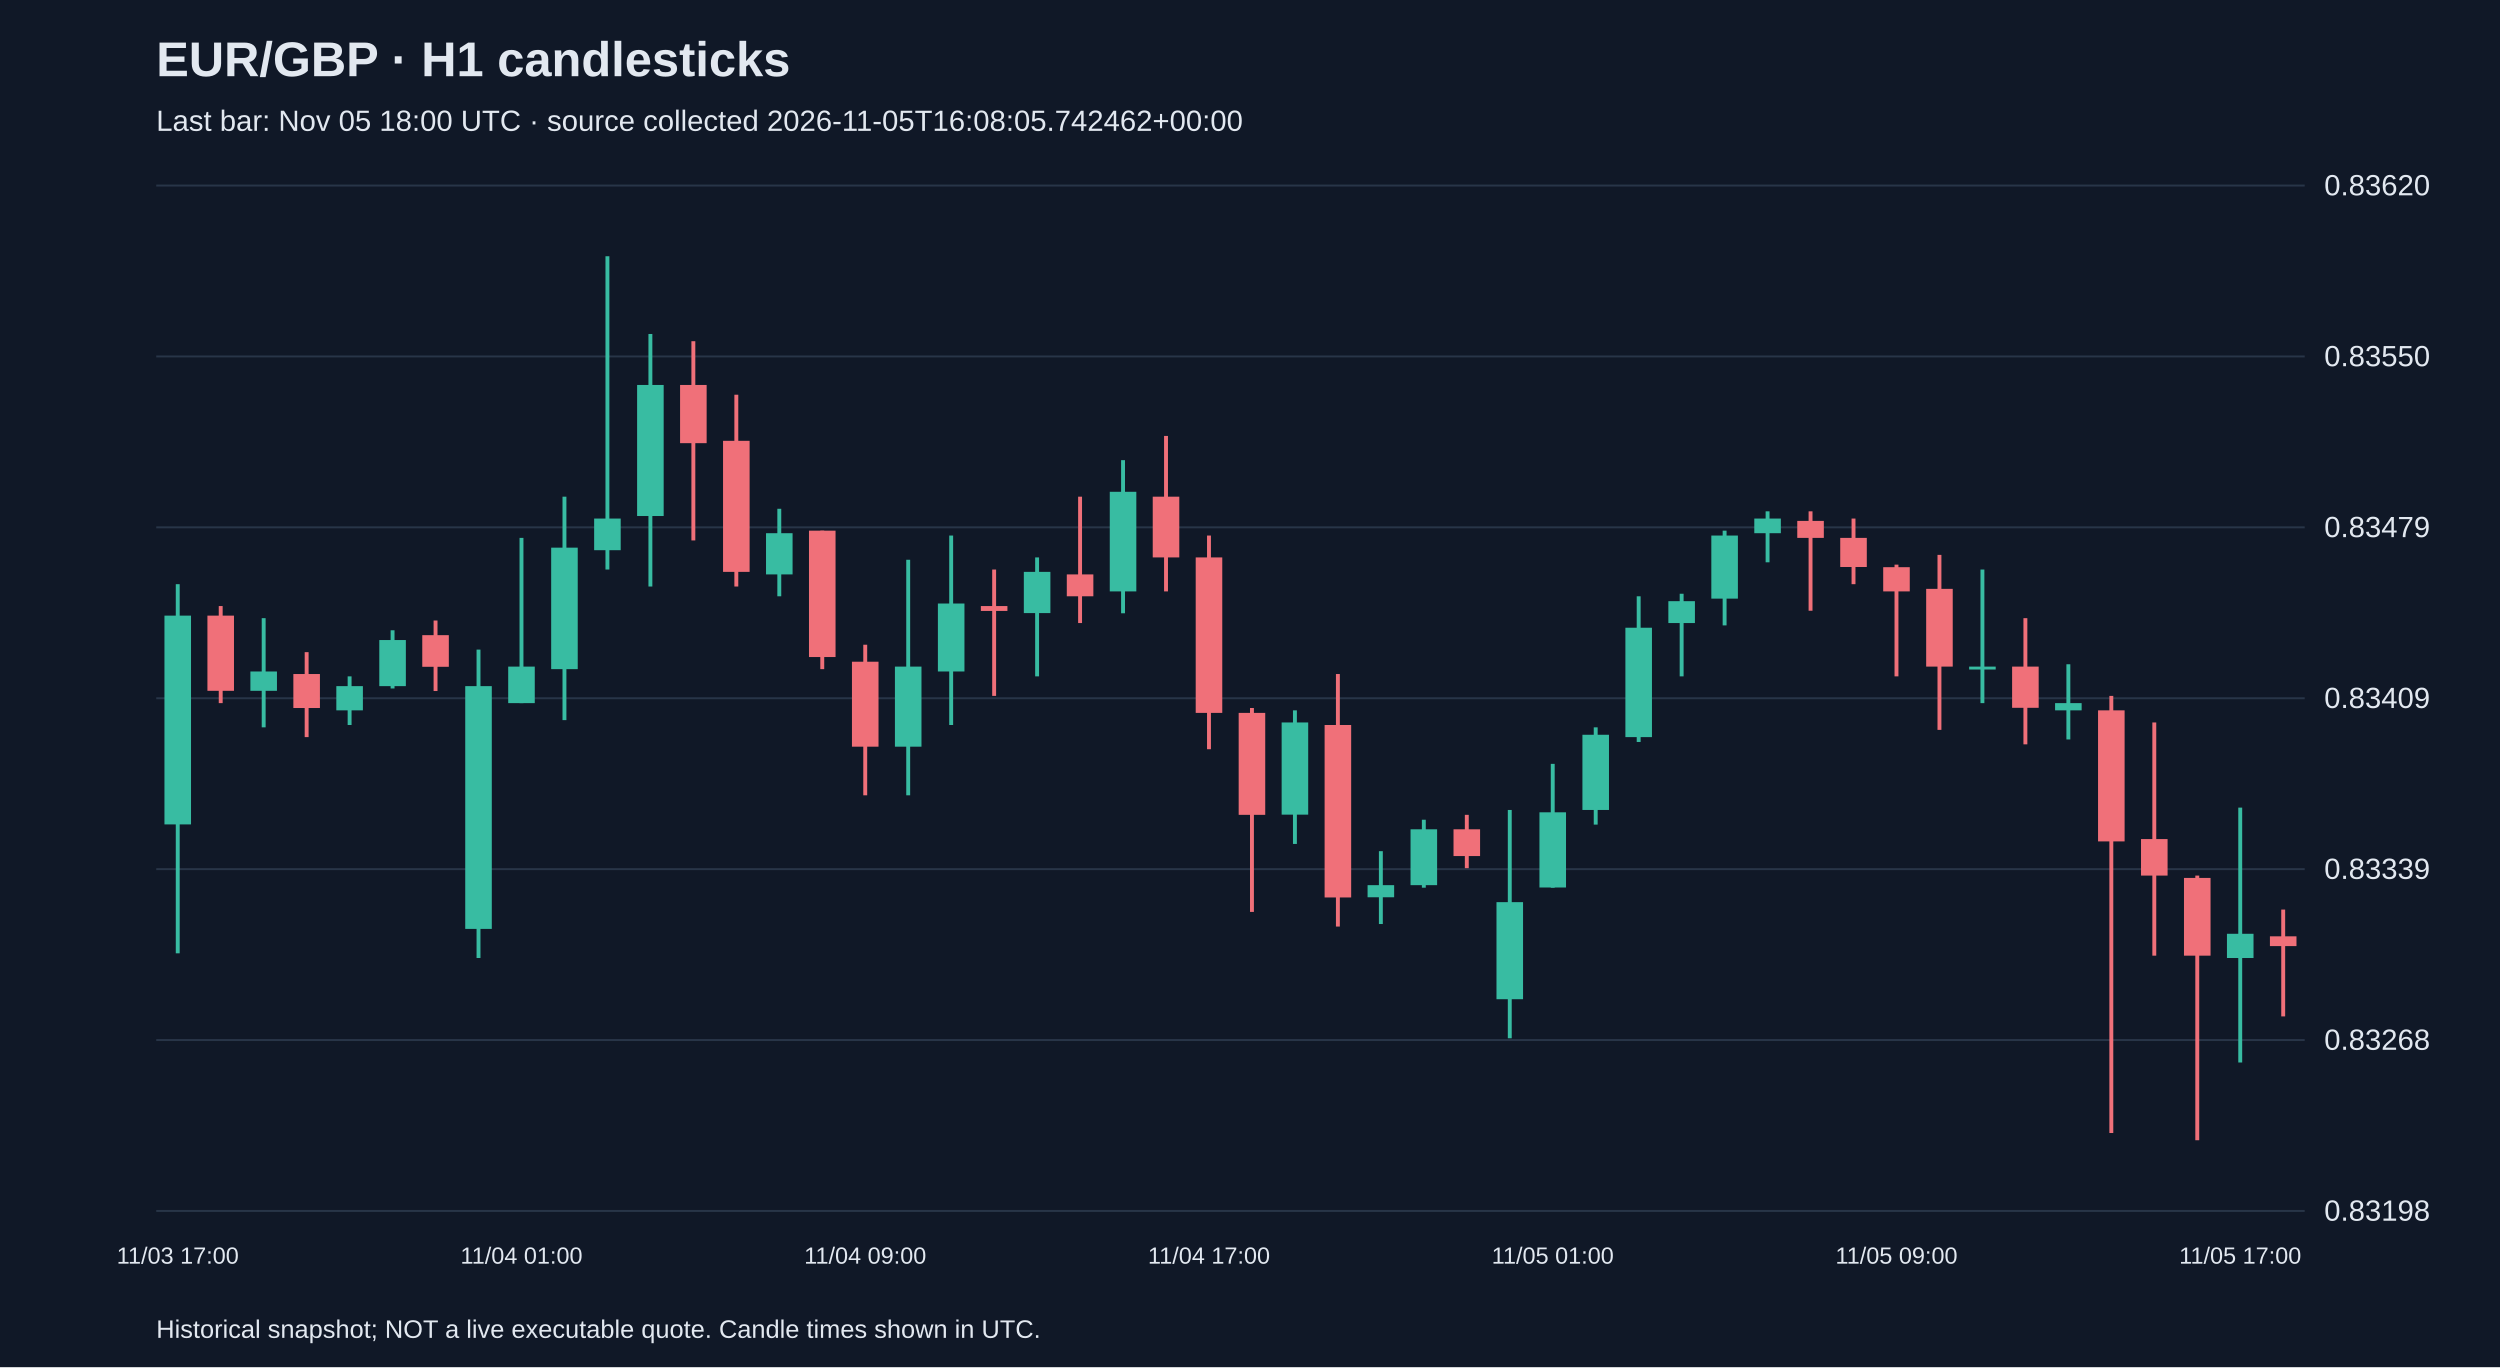
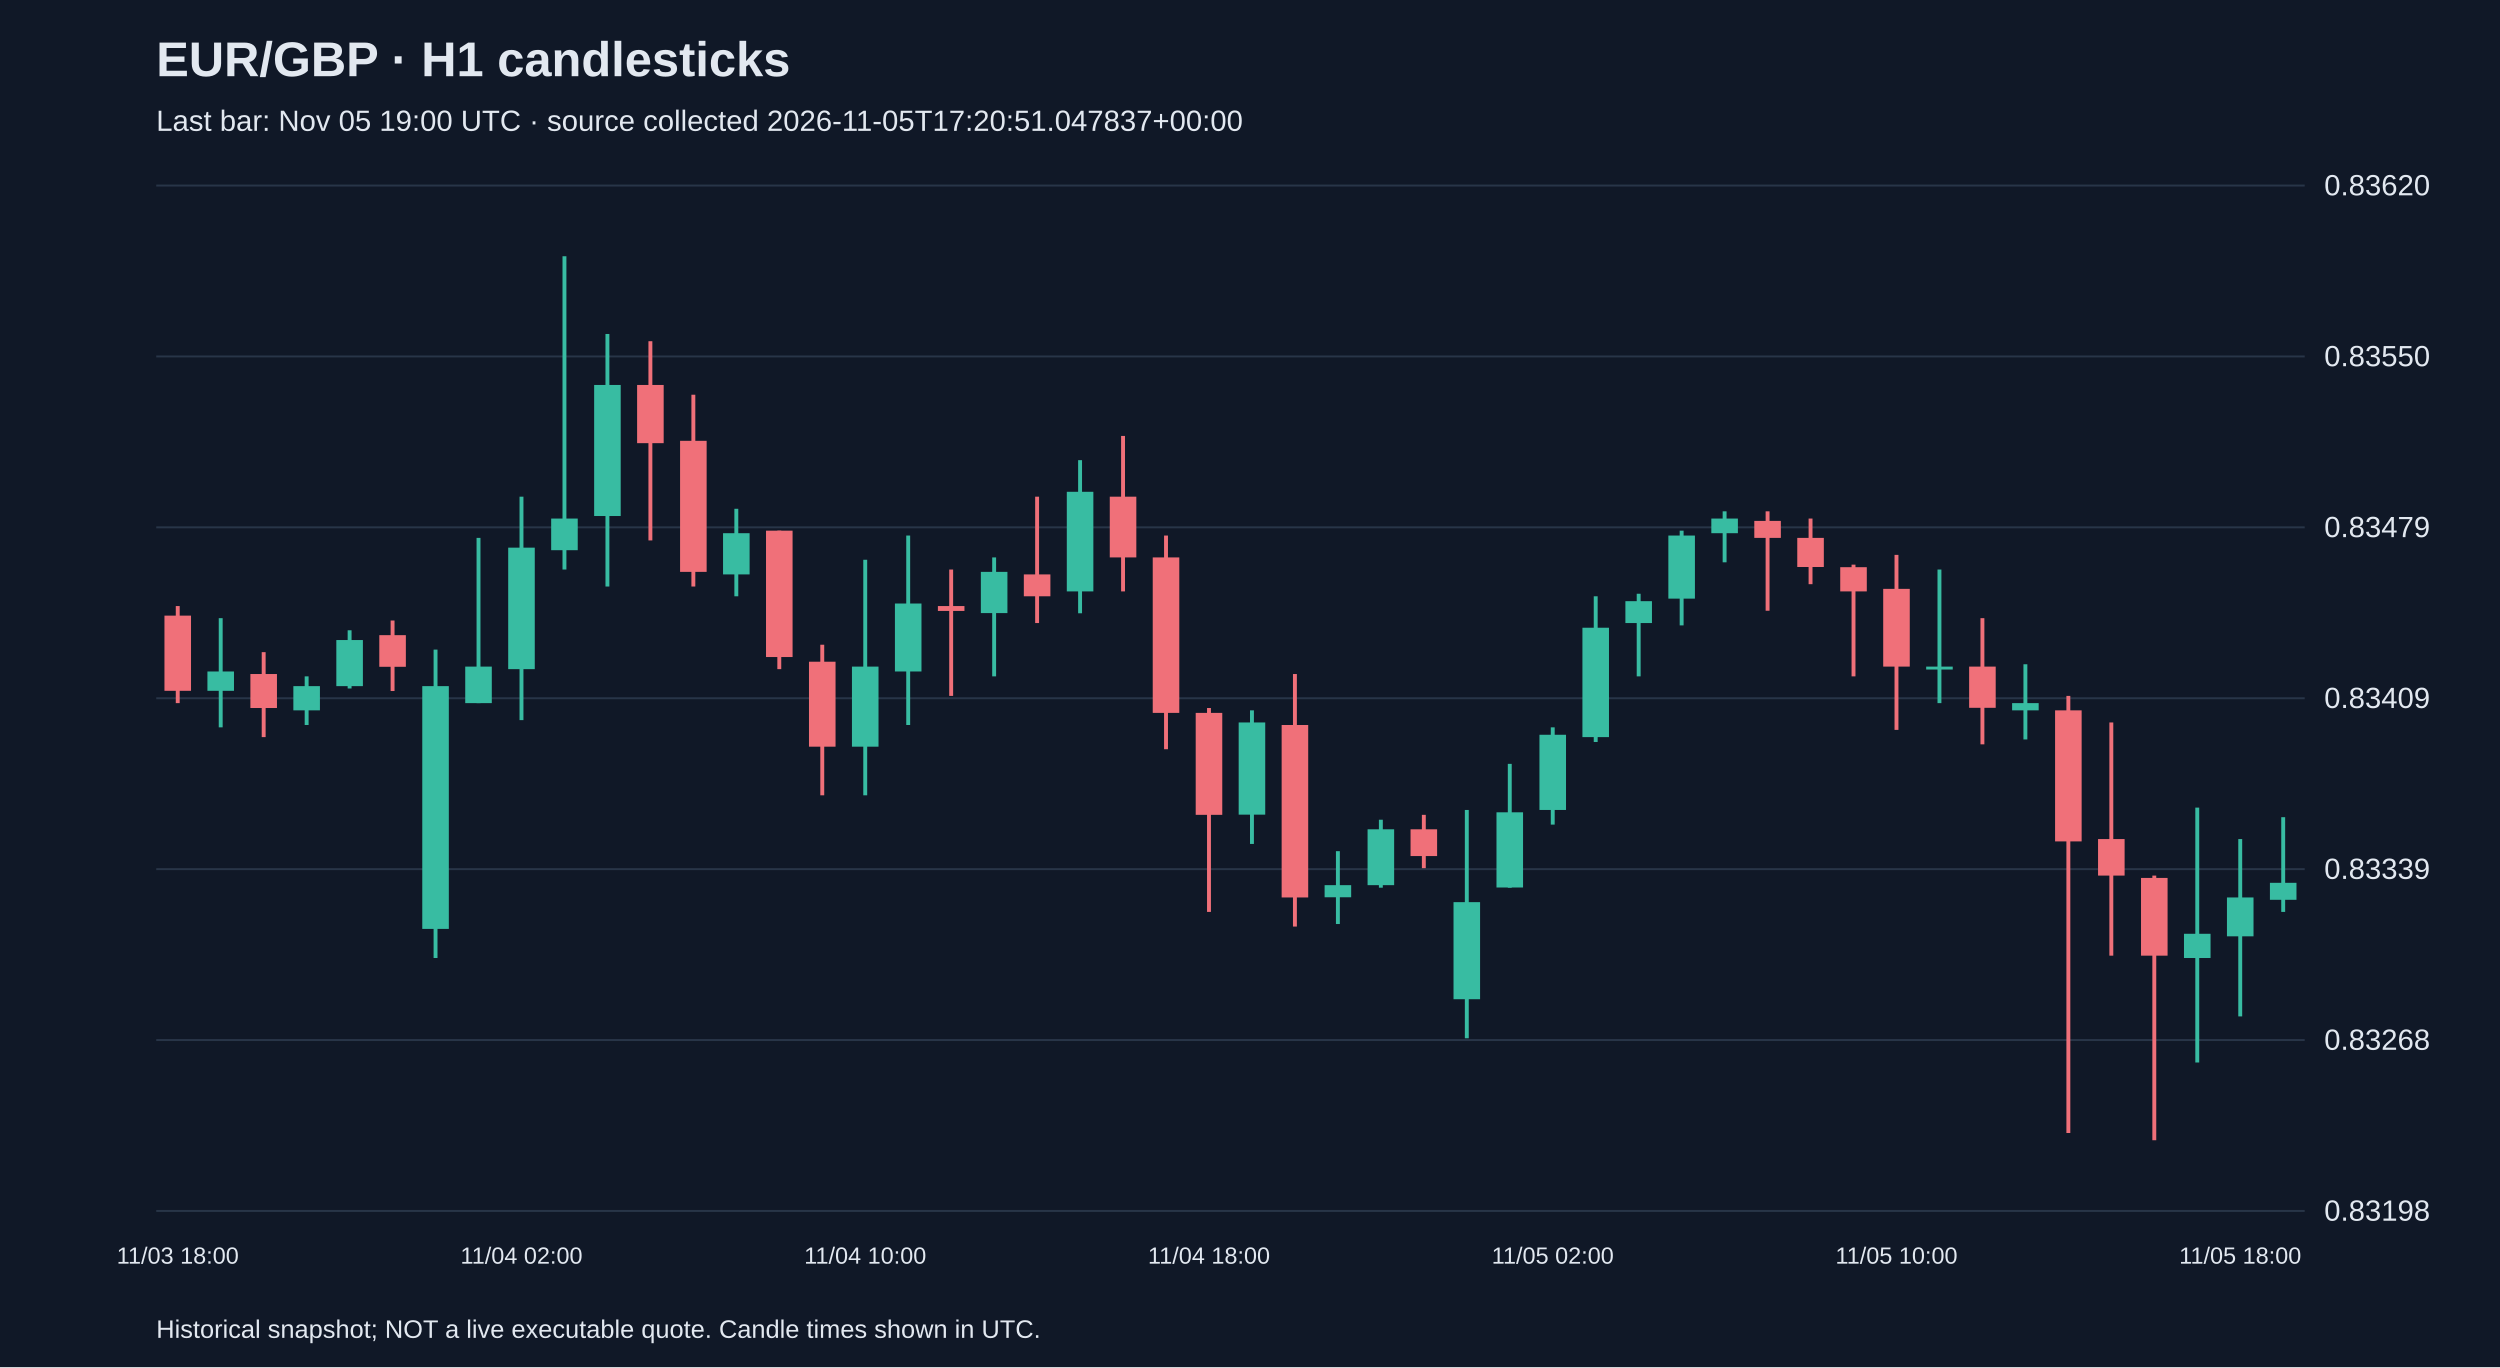
<svg xmlns="http://www.w3.org/2000/svg" viewBox="0 0 1280 700">
  <rect width="100%" height="100%" fill="#101827" />
  <style>text{font-family:Arial,sans-serif;fill:#e2e8f0}</style>
  <text x="80" y="39" font-size="25" font-weight="bold">EUR/GBP · H1 candlesticks</text>
-   <text x="80" y="67" font-size="15" fill="#a6b1c5">Last bar: Nov 05 18:00 UTC · source collected 2026-11-05T16:08:05.742462+00:00</text>
+   <text x="80" y="67" font-size="15" fill="#a6b1c5">Last bar: Nov 05 19:00 UTC · source collected 2026-11-05T17:20:51.047837+00:00</text>
  <line x1="80" y1="620.0" x2="1180" y2="620.0" stroke="#283548" />
  <text x="1190" y="625.0" font-size="15">0.83198</text>
  <line x1="80" y1="532.5" x2="1180" y2="532.5" stroke="#283548" />
  <text x="1190" y="537.5" font-size="15">0.83268</text>
  <line x1="80" y1="445.0" x2="1180" y2="445.0" stroke="#283548" />
  <text x="1190" y="450.0" font-size="15">0.83339</text>
  <line x1="80" y1="357.5" x2="1180" y2="357.5" stroke="#283548" />
  <text x="1190" y="362.5" font-size="15">0.83409</text>
  <line x1="80" y1="270.0" x2="1180" y2="270.0" stroke="#283548" />
  <text x="1190" y="275.0" font-size="15">0.83479</text>
  <line x1="80" y1="182.5" x2="1180" y2="182.5" stroke="#283548" />
  <text x="1190" y="187.5" font-size="15">0.83550</text>
  <line x1="80" y1="95.0" x2="1180" y2="95.0" stroke="#283548" />
  <text x="1190" y="100.0" font-size="15">0.83620</text>
-   <line x1="91.0" y1="299.1" x2="91.0" y2="488.1" stroke="#38bca2" stroke-width="2" />
-   <rect x="84.2" y="315.2" width="13.6" height="106.9" fill="#38bca2" />
-   <text x="91.0" y="647" text-anchor="middle" font-size="12">11/03 17:00</text>
-   <line x1="113.0" y1="310.3" x2="113.0" y2="360.0" stroke="#f07079" stroke-width="2" />
-   <rect x="106.2" y="315.2" width="13.6" height="38.5" fill="#f07079" />
-   <line x1="135.0" y1="316.5" x2="135.0" y2="372.4" stroke="#38bca2" stroke-width="2" />
-   <rect x="128.2" y="343.8" width="13.6" height="9.9" fill="#38bca2" />
-   <line x1="157.0" y1="333.9" x2="157.0" y2="377.4" stroke="#f07079" stroke-width="2" />
-   <rect x="150.2" y="345.1" width="13.6" height="17.4" fill="#f07079" />
-   <line x1="179.0" y1="346.3" x2="179.0" y2="371.2" stroke="#38bca2" stroke-width="2" />
-   <rect x="172.2" y="351.3" width="13.6" height="12.4" fill="#38bca2" />
-   <line x1="201.0" y1="322.7" x2="201.0" y2="352.5" stroke="#38bca2" stroke-width="2" />
-   <rect x="194.2" y="327.7" width="13.6" height="23.6" fill="#38bca2" />
-   <line x1="223.0" y1="317.7" x2="223.0" y2="353.8" stroke="#f07079" stroke-width="2" />
-   <rect x="216.2" y="325.2" width="13.6" height="16.2" fill="#f07079" />
-   <line x1="245.0" y1="332.6" x2="245.0" y2="490.5" stroke="#38bca2" stroke-width="2" />
-   <rect x="238.2" y="351.3" width="13.6" height="124.3" fill="#38bca2" />
-   <line x1="267.0" y1="275.4" x2="267.0" y2="360.0" stroke="#38bca2" stroke-width="2" />
-   <rect x="260.2" y="341.3" width="13.6" height="18.7" fill="#38bca2" />
-   <text x="267.0" y="647" text-anchor="middle" font-size="12">11/04 01:00</text>
-   <line x1="289.0" y1="254.3" x2="289.0" y2="368.7" stroke="#38bca2" stroke-width="2" />
-   <rect x="282.2" y="280.4" width="13.6" height="62.2" fill="#38bca2" />
-   <line x1="311.0" y1="131.2" x2="311.0" y2="291.6" stroke="#38bca2" stroke-width="2" />
-   <rect x="304.2" y="265.5" width="13.6" height="16.2" fill="#38bca2" />
-   <line x1="333.0" y1="171.0" x2="333.0" y2="300.3" stroke="#38bca2" stroke-width="2" />
-   <rect x="326.2" y="197.1" width="13.6" height="67.1" fill="#38bca2" />
-   <line x1="355.0" y1="174.7" x2="355.0" y2="276.7" stroke="#f07079" stroke-width="2" />
-   <rect x="348.2" y="197.1" width="13.6" height="29.8" fill="#f07079" />
-   <line x1="377.0" y1="202.1" x2="377.0" y2="300.3" stroke="#f07079" stroke-width="2" />
-   <rect x="370.2" y="225.7" width="13.6" height="67.1" fill="#f07079" />
-   <line x1="399.0" y1="260.5" x2="399.0" y2="305.3" stroke="#38bca2" stroke-width="2" />
-   <rect x="392.2" y="273.0" width="13.6" height="21.1" fill="#38bca2" />
-   <line x1="421.0" y1="271.7" x2="421.0" y2="342.6" stroke="#f07079" stroke-width="2" />
-   <rect x="414.2" y="271.7" width="13.6" height="64.7" fill="#f07079" />
-   <line x1="443.0" y1="330.1" x2="443.0" y2="407.2" stroke="#f07079" stroke-width="2" />
-   <rect x="436.2" y="338.8" width="13.6" height="43.5" fill="#f07079" />
-   <text x="443.0" y="647" text-anchor="middle" font-size="12">11/04 09:00</text>
-   <line x1="465.0" y1="286.6" x2="465.0" y2="407.2" stroke="#38bca2" stroke-width="2" />
-   <rect x="458.2" y="341.3" width="13.6" height="41.0" fill="#38bca2" />
-   <line x1="487.0" y1="274.2" x2="487.0" y2="371.2" stroke="#38bca2" stroke-width="2" />
-   <rect x="480.2" y="309.0" width="13.6" height="34.8" fill="#38bca2" />
-   <line x1="509.0" y1="291.6" x2="509.0" y2="356.3" stroke="#f07079" stroke-width="2" />
-   <rect x="502.2" y="310.3" width="13.6" height="2.5" fill="#f07079" />
-   <line x1="531.0" y1="285.4" x2="531.0" y2="346.3" stroke="#38bca2" stroke-width="2" />
-   <rect x="524.2" y="292.8" width="13.6" height="21.1" fill="#38bca2" />
-   <line x1="553.0" y1="254.3" x2="553.0" y2="319.0" stroke="#f07079" stroke-width="2" />
-   <rect x="546.2" y="294.1" width="13.6" height="11.2" fill="#f07079" />
-   <line x1="575.0" y1="235.6" x2="575.0" y2="314.0" stroke="#38bca2" stroke-width="2" />
-   <rect x="568.2" y="251.8" width="13.6" height="51.0" fill="#38bca2" />
-   <line x1="597.0" y1="223.2" x2="597.0" y2="302.8" stroke="#f07079" stroke-width="2" />
-   <rect x="590.2" y="254.3" width="13.6" height="31.1" fill="#f07079" />
-   <line x1="619.0" y1="274.2" x2="619.0" y2="383.6" stroke="#f07079" stroke-width="2" />
-   <rect x="612.2" y="285.4" width="13.6" height="79.6" fill="#f07079" />
-   <text x="619.0" y="647" text-anchor="middle" font-size="12">11/04 17:00</text>
-   <line x1="641.0" y1="362.5" x2="641.0" y2="466.9" stroke="#f07079" stroke-width="2" />
-   <rect x="634.2" y="365.0" width="13.6" height="52.2" fill="#f07079" />
-   <line x1="663.0" y1="363.7" x2="663.0" y2="432.1" stroke="#38bca2" stroke-width="2" />
-   <rect x="656.2" y="369.9" width="13.6" height="47.2" fill="#38bca2" />
-   <line x1="685.0" y1="345.1" x2="685.0" y2="474.4" stroke="#f07079" stroke-width="2" />
-   <rect x="678.2" y="371.2" width="13.6" height="88.3" fill="#f07079" />
-   <line x1="707.0" y1="435.8" x2="707.0" y2="473.1" stroke="#38bca2" stroke-width="2" />
-   <rect x="700.2" y="453.2" width="13.6" height="6.2" fill="#38bca2" />
-   <line x1="729.0" y1="419.7" x2="729.0" y2="454.5" stroke="#38bca2" stroke-width="2" />
-   <rect x="722.2" y="424.6" width="13.6" height="28.6" fill="#38bca2" />
-   <line x1="751.0" y1="417.2" x2="751.0" y2="444.5" stroke="#f07079" stroke-width="2" />
-   <rect x="744.2" y="424.6" width="13.6" height="13.7" fill="#f07079" />
-   <line x1="773.0" y1="414.7" x2="773.0" y2="531.6" stroke="#38bca2" stroke-width="2" />
-   <rect x="766.2" y="461.9" width="13.6" height="49.7" fill="#38bca2" />
-   <line x1="795.0" y1="391.1" x2="795.0" y2="454.5" stroke="#38bca2" stroke-width="2" />
-   <rect x="788.2" y="415.9" width="13.6" height="38.5" fill="#38bca2" />
-   <text x="795.0" y="647" text-anchor="middle" font-size="12">11/05 01:00</text>
-   <line x1="817.0" y1="372.4" x2="817.0" y2="422.2" stroke="#38bca2" stroke-width="2" />
-   <rect x="810.2" y="376.2" width="13.6" height="38.5" fill="#38bca2" />
-   <line x1="839.0" y1="305.3" x2="839.0" y2="379.9" stroke="#38bca2" stroke-width="2" />
-   <rect x="832.2" y="321.4" width="13.6" height="56.0" fill="#38bca2" />
-   <line x1="861.0" y1="304.0" x2="861.0" y2="346.3" stroke="#38bca2" stroke-width="2" />
-   <rect x="854.2" y="307.8" width="13.6" height="11.2" fill="#38bca2" />
-   <line x1="883.0" y1="271.7" x2="883.0" y2="320.2" stroke="#38bca2" stroke-width="2" />
-   <rect x="876.2" y="274.2" width="13.6" height="32.3" fill="#38bca2" />
-   <line x1="905.0" y1="261.8" x2="905.0" y2="287.9" stroke="#38bca2" stroke-width="2" />
-   <rect x="898.2" y="265.5" width="13.6" height="7.5" fill="#38bca2" />
-   <line x1="927.0" y1="261.8" x2="927.0" y2="312.7" stroke="#f07079" stroke-width="2" />
-   <rect x="920.2" y="266.7" width="13.6" height="8.7" fill="#f07079" />
-   <line x1="949.0" y1="265.5" x2="949.0" y2="299.1" stroke="#f07079" stroke-width="2" />
-   <rect x="942.2" y="275.4" width="13.6" height="14.9" fill="#f07079" />
-   <line x1="971.0" y1="289.1" x2="971.0" y2="346.3" stroke="#f07079" stroke-width="2" />
-   <rect x="964.2" y="290.4" width="13.6" height="12.4" fill="#f07079" />
-   <text x="971.0" y="647" text-anchor="middle" font-size="12">11/05 09:00</text>
-   <line x1="993.0" y1="284.1" x2="993.0" y2="373.7" stroke="#f07079" stroke-width="2" />
-   <rect x="986.2" y="301.5" width="13.6" height="39.8" fill="#f07079" />
-   <line x1="1015.0" y1="291.6" x2="1015.0" y2="360.0" stroke="#38bca2" stroke-width="2" />
-   <rect x="1008.2" y="341.3" width="13.6" height="1.5" fill="#38bca2" />
-   <line x1="1037.0" y1="316.5" x2="1037.0" y2="381.1" stroke="#f07079" stroke-width="2" />
-   <rect x="1030.2" y="341.3" width="13.6" height="21.1" fill="#f07079" />
-   <line x1="1059.0" y1="340.1" x2="1059.0" y2="378.6" stroke="#38bca2" stroke-width="2" />
-   <rect x="1052.2" y="360.0" width="13.6" height="3.7" fill="#38bca2" />
-   <line x1="1081.0" y1="356.3" x2="1081.0" y2="580.1" stroke="#f07079" stroke-width="2" />
-   <rect x="1074.2" y="363.7" width="13.6" height="67.1" fill="#f07079" />
-   <line x1="1103.0" y1="369.9" x2="1103.0" y2="489.3" stroke="#f07079" stroke-width="2" />
-   <rect x="1096.2" y="429.6" width="13.6" height="18.7" fill="#f07079" />
-   <line x1="1125.0" y1="448.3" x2="1125.0" y2="583.8" stroke="#f07079" stroke-width="2" />
-   <rect x="1118.2" y="449.5" width="13.6" height="39.8" fill="#f07079" />
-   <line x1="1147.0" y1="413.5" x2="1147.0" y2="544.0" stroke="#38bca2" stroke-width="2" />
-   <rect x="1140.2" y="478.1" width="13.6" height="12.4" fill="#38bca2" />
-   <text x="1147.0" y="647" text-anchor="middle" font-size="12">11/05 17:00</text>
-   <line x1="1169.0" y1="465.7" x2="1169.0" y2="520.4" stroke="#f07079" stroke-width="2" />
-   <rect x="1162.2" y="479.4" width="13.6" height="5.0" fill="#f07079" />
+   <line x1="91.0" y1="310.3" x2="91.0" y2="360.0" stroke="#f07079" stroke-width="2" />
+   <rect x="84.2" y="315.2" width="13.6" height="38.5" fill="#f07079" />
+   <text x="91.0" y="647" text-anchor="middle" font-size="12">11/03 18:00</text>
+   <line x1="113.0" y1="316.5" x2="113.0" y2="372.4" stroke="#38bca2" stroke-width="2" />
+   <rect x="106.2" y="343.8" width="13.6" height="9.9" fill="#38bca2" />
+   <line x1="135.0" y1="333.9" x2="135.0" y2="377.4" stroke="#f07079" stroke-width="2" />
+   <rect x="128.2" y="345.1" width="13.6" height="17.4" fill="#f07079" />
+   <line x1="157.0" y1="346.3" x2="157.0" y2="371.2" stroke="#38bca2" stroke-width="2" />
+   <rect x="150.2" y="351.3" width="13.6" height="12.4" fill="#38bca2" />
+   <line x1="179.0" y1="322.7" x2="179.0" y2="352.5" stroke="#38bca2" stroke-width="2" />
+   <rect x="172.2" y="327.7" width="13.6" height="23.6" fill="#38bca2" />
+   <line x1="201.0" y1="317.7" x2="201.0" y2="353.8" stroke="#f07079" stroke-width="2" />
+   <rect x="194.2" y="325.2" width="13.6" height="16.2" fill="#f07079" />
+   <line x1="223.0" y1="332.6" x2="223.0" y2="490.5" stroke="#38bca2" stroke-width="2" />
+   <rect x="216.2" y="351.3" width="13.6" height="124.3" fill="#38bca2" />
+   <line x1="245.0" y1="275.4" x2="245.0" y2="360.0" stroke="#38bca2" stroke-width="2" />
+   <rect x="238.2" y="341.3" width="13.6" height="18.7" fill="#38bca2" />
+   <line x1="267.0" y1="254.3" x2="267.0" y2="368.7" stroke="#38bca2" stroke-width="2" />
+   <rect x="260.2" y="280.4" width="13.6" height="62.2" fill="#38bca2" />
+   <text x="267.0" y="647" text-anchor="middle" font-size="12">11/04 02:00</text>
+   <line x1="289.0" y1="131.2" x2="289.0" y2="291.6" stroke="#38bca2" stroke-width="2" />
+   <rect x="282.2" y="265.5" width="13.6" height="16.2" fill="#38bca2" />
+   <line x1="311.0" y1="171.0" x2="311.0" y2="300.3" stroke="#38bca2" stroke-width="2" />
+   <rect x="304.2" y="197.1" width="13.6" height="67.1" fill="#38bca2" />
+   <line x1="333.0" y1="174.7" x2="333.0" y2="276.7" stroke="#f07079" stroke-width="2" />
+   <rect x="326.2" y="197.1" width="13.6" height="29.8" fill="#f07079" />
+   <line x1="355.0" y1="202.1" x2="355.0" y2="300.3" stroke="#f07079" stroke-width="2" />
+   <rect x="348.2" y="225.7" width="13.6" height="67.1" fill="#f07079" />
+   <line x1="377.0" y1="260.5" x2="377.0" y2="305.3" stroke="#38bca2" stroke-width="2" />
+   <rect x="370.2" y="273.0" width="13.6" height="21.1" fill="#38bca2" />
+   <line x1="399.0" y1="271.7" x2="399.0" y2="342.6" stroke="#f07079" stroke-width="2" />
+   <rect x="392.2" y="271.7" width="13.6" height="64.7" fill="#f07079" />
+   <line x1="421.0" y1="330.1" x2="421.0" y2="407.2" stroke="#f07079" stroke-width="2" />
+   <rect x="414.2" y="338.8" width="13.6" height="43.5" fill="#f07079" />
+   <line x1="443.0" y1="286.6" x2="443.0" y2="407.2" stroke="#38bca2" stroke-width="2" />
+   <rect x="436.2" y="341.3" width="13.6" height="41.0" fill="#38bca2" />
+   <text x="443.0" y="647" text-anchor="middle" font-size="12">11/04 10:00</text>
+   <line x1="465.0" y1="274.2" x2="465.0" y2="371.2" stroke="#38bca2" stroke-width="2" />
+   <rect x="458.2" y="309.0" width="13.6" height="34.8" fill="#38bca2" />
+   <line x1="487.0" y1="291.6" x2="487.0" y2="356.3" stroke="#f07079" stroke-width="2" />
+   <rect x="480.2" y="310.3" width="13.6" height="2.5" fill="#f07079" />
+   <line x1="509.0" y1="285.4" x2="509.0" y2="346.3" stroke="#38bca2" stroke-width="2" />
+   <rect x="502.2" y="292.8" width="13.6" height="21.1" fill="#38bca2" />
+   <line x1="531.0" y1="254.3" x2="531.0" y2="319.0" stroke="#f07079" stroke-width="2" />
+   <rect x="524.2" y="294.1" width="13.6" height="11.2" fill="#f07079" />
+   <line x1="553.0" y1="235.6" x2="553.0" y2="314.0" stroke="#38bca2" stroke-width="2" />
+   <rect x="546.2" y="251.8" width="13.6" height="51.0" fill="#38bca2" />
+   <line x1="575.0" y1="223.2" x2="575.0" y2="302.8" stroke="#f07079" stroke-width="2" />
+   <rect x="568.2" y="254.3" width="13.6" height="31.1" fill="#f07079" />
+   <line x1="597.0" y1="274.2" x2="597.0" y2="383.6" stroke="#f07079" stroke-width="2" />
+   <rect x="590.2" y="285.4" width="13.6" height="79.6" fill="#f07079" />
+   <line x1="619.0" y1="362.5" x2="619.0" y2="466.9" stroke="#f07079" stroke-width="2" />
+   <rect x="612.2" y="365.0" width="13.6" height="52.2" fill="#f07079" />
+   <text x="619.0" y="647" text-anchor="middle" font-size="12">11/04 18:00</text>
+   <line x1="641.0" y1="363.7" x2="641.0" y2="432.1" stroke="#38bca2" stroke-width="2" />
+   <rect x="634.2" y="369.9" width="13.6" height="47.2" fill="#38bca2" />
+   <line x1="663.0" y1="345.1" x2="663.0" y2="474.4" stroke="#f07079" stroke-width="2" />
+   <rect x="656.2" y="371.2" width="13.6" height="88.3" fill="#f07079" />
+   <line x1="685.0" y1="435.8" x2="685.0" y2="473.1" stroke="#38bca2" stroke-width="2" />
+   <rect x="678.2" y="453.2" width="13.6" height="6.2" fill="#38bca2" />
+   <line x1="707.0" y1="419.7" x2="707.0" y2="454.5" stroke="#38bca2" stroke-width="2" />
+   <rect x="700.2" y="424.6" width="13.6" height="28.6" fill="#38bca2" />
+   <line x1="729.0" y1="417.2" x2="729.0" y2="444.5" stroke="#f07079" stroke-width="2" />
+   <rect x="722.2" y="424.6" width="13.6" height="13.7" fill="#f07079" />
+   <line x1="751.0" y1="414.7" x2="751.0" y2="531.6" stroke="#38bca2" stroke-width="2" />
+   <rect x="744.2" y="461.9" width="13.6" height="49.7" fill="#38bca2" />
+   <line x1="773.0" y1="391.1" x2="773.0" y2="454.5" stroke="#38bca2" stroke-width="2" />
+   <rect x="766.2" y="415.9" width="13.6" height="38.5" fill="#38bca2" />
+   <line x1="795.0" y1="372.4" x2="795.0" y2="422.2" stroke="#38bca2" stroke-width="2" />
+   <rect x="788.2" y="376.2" width="13.6" height="38.5" fill="#38bca2" />
+   <text x="795.0" y="647" text-anchor="middle" font-size="12">11/05 02:00</text>
+   <line x1="817.0" y1="305.3" x2="817.0" y2="379.9" stroke="#38bca2" stroke-width="2" />
+   <rect x="810.2" y="321.4" width="13.6" height="56.0" fill="#38bca2" />
+   <line x1="839.0" y1="304.0" x2="839.0" y2="346.3" stroke="#38bca2" stroke-width="2" />
+   <rect x="832.2" y="307.8" width="13.6" height="11.2" fill="#38bca2" />
+   <line x1="861.0" y1="271.7" x2="861.0" y2="320.2" stroke="#38bca2" stroke-width="2" />
+   <rect x="854.2" y="274.2" width="13.6" height="32.3" fill="#38bca2" />
+   <line x1="883.0" y1="261.8" x2="883.0" y2="287.9" stroke="#38bca2" stroke-width="2" />
+   <rect x="876.2" y="265.5" width="13.6" height="7.5" fill="#38bca2" />
+   <line x1="905.0" y1="261.8" x2="905.0" y2="312.7" stroke="#f07079" stroke-width="2" />
+   <rect x="898.2" y="266.7" width="13.6" height="8.7" fill="#f07079" />
+   <line x1="927.0" y1="265.5" x2="927.0" y2="299.1" stroke="#f07079" stroke-width="2" />
+   <rect x="920.2" y="275.4" width="13.6" height="14.9" fill="#f07079" />
+   <line x1="949.0" y1="289.1" x2="949.0" y2="346.3" stroke="#f07079" stroke-width="2" />
+   <rect x="942.2" y="290.4" width="13.6" height="12.4" fill="#f07079" />
+   <line x1="971.0" y1="284.1" x2="971.0" y2="373.7" stroke="#f07079" stroke-width="2" />
+   <rect x="964.2" y="301.5" width="13.6" height="39.8" fill="#f07079" />
+   <text x="971.0" y="647" text-anchor="middle" font-size="12">11/05 10:00</text>
+   <line x1="993.0" y1="291.6" x2="993.0" y2="360.0" stroke="#38bca2" stroke-width="2" />
+   <rect x="986.2" y="341.3" width="13.6" height="1.5" fill="#38bca2" />
+   <line x1="1015.0" y1="316.5" x2="1015.0" y2="381.1" stroke="#f07079" stroke-width="2" />
+   <rect x="1008.2" y="341.3" width="13.6" height="21.1" fill="#f07079" />
+   <line x1="1037.0" y1="340.1" x2="1037.0" y2="378.6" stroke="#38bca2" stroke-width="2" />
+   <rect x="1030.2" y="360.0" width="13.6" height="3.7" fill="#38bca2" />
+   <line x1="1059.0" y1="356.3" x2="1059.0" y2="580.1" stroke="#f07079" stroke-width="2" />
+   <rect x="1052.2" y="363.7" width="13.6" height="67.1" fill="#f07079" />
+   <line x1="1081.0" y1="369.9" x2="1081.0" y2="489.3" stroke="#f07079" stroke-width="2" />
+   <rect x="1074.2" y="429.6" width="13.6" height="18.7" fill="#f07079" />
+   <line x1="1103.0" y1="448.3" x2="1103.0" y2="583.8" stroke="#f07079" stroke-width="2" />
+   <rect x="1096.2" y="449.5" width="13.6" height="39.8" fill="#f07079" />
+   <line x1="1125.0" y1="413.5" x2="1125.0" y2="544.0" stroke="#38bca2" stroke-width="2" />
+   <rect x="1118.2" y="478.1" width="13.6" height="12.4" fill="#38bca2" />
+   <line x1="1147.0" y1="429.6" x2="1147.0" y2="520.4" stroke="#38bca2" stroke-width="2" />
+   <rect x="1140.2" y="459.5" width="13.6" height="19.9" fill="#38bca2" />
+   <text x="1147.0" y="647" text-anchor="middle" font-size="12">11/05 18:00</text>
+   <line x1="1169.0" y1="418.4" x2="1169.0" y2="466.9" stroke="#38bca2" stroke-width="2" />
+   <rect x="1162.2" y="452.0" width="13.6" height="8.7" fill="#38bca2" />
  <text x="80" y="685" font-size="13">Historical snapshot; NOT a live executable quote. Candle times shown in UTC.</text>
</svg>
